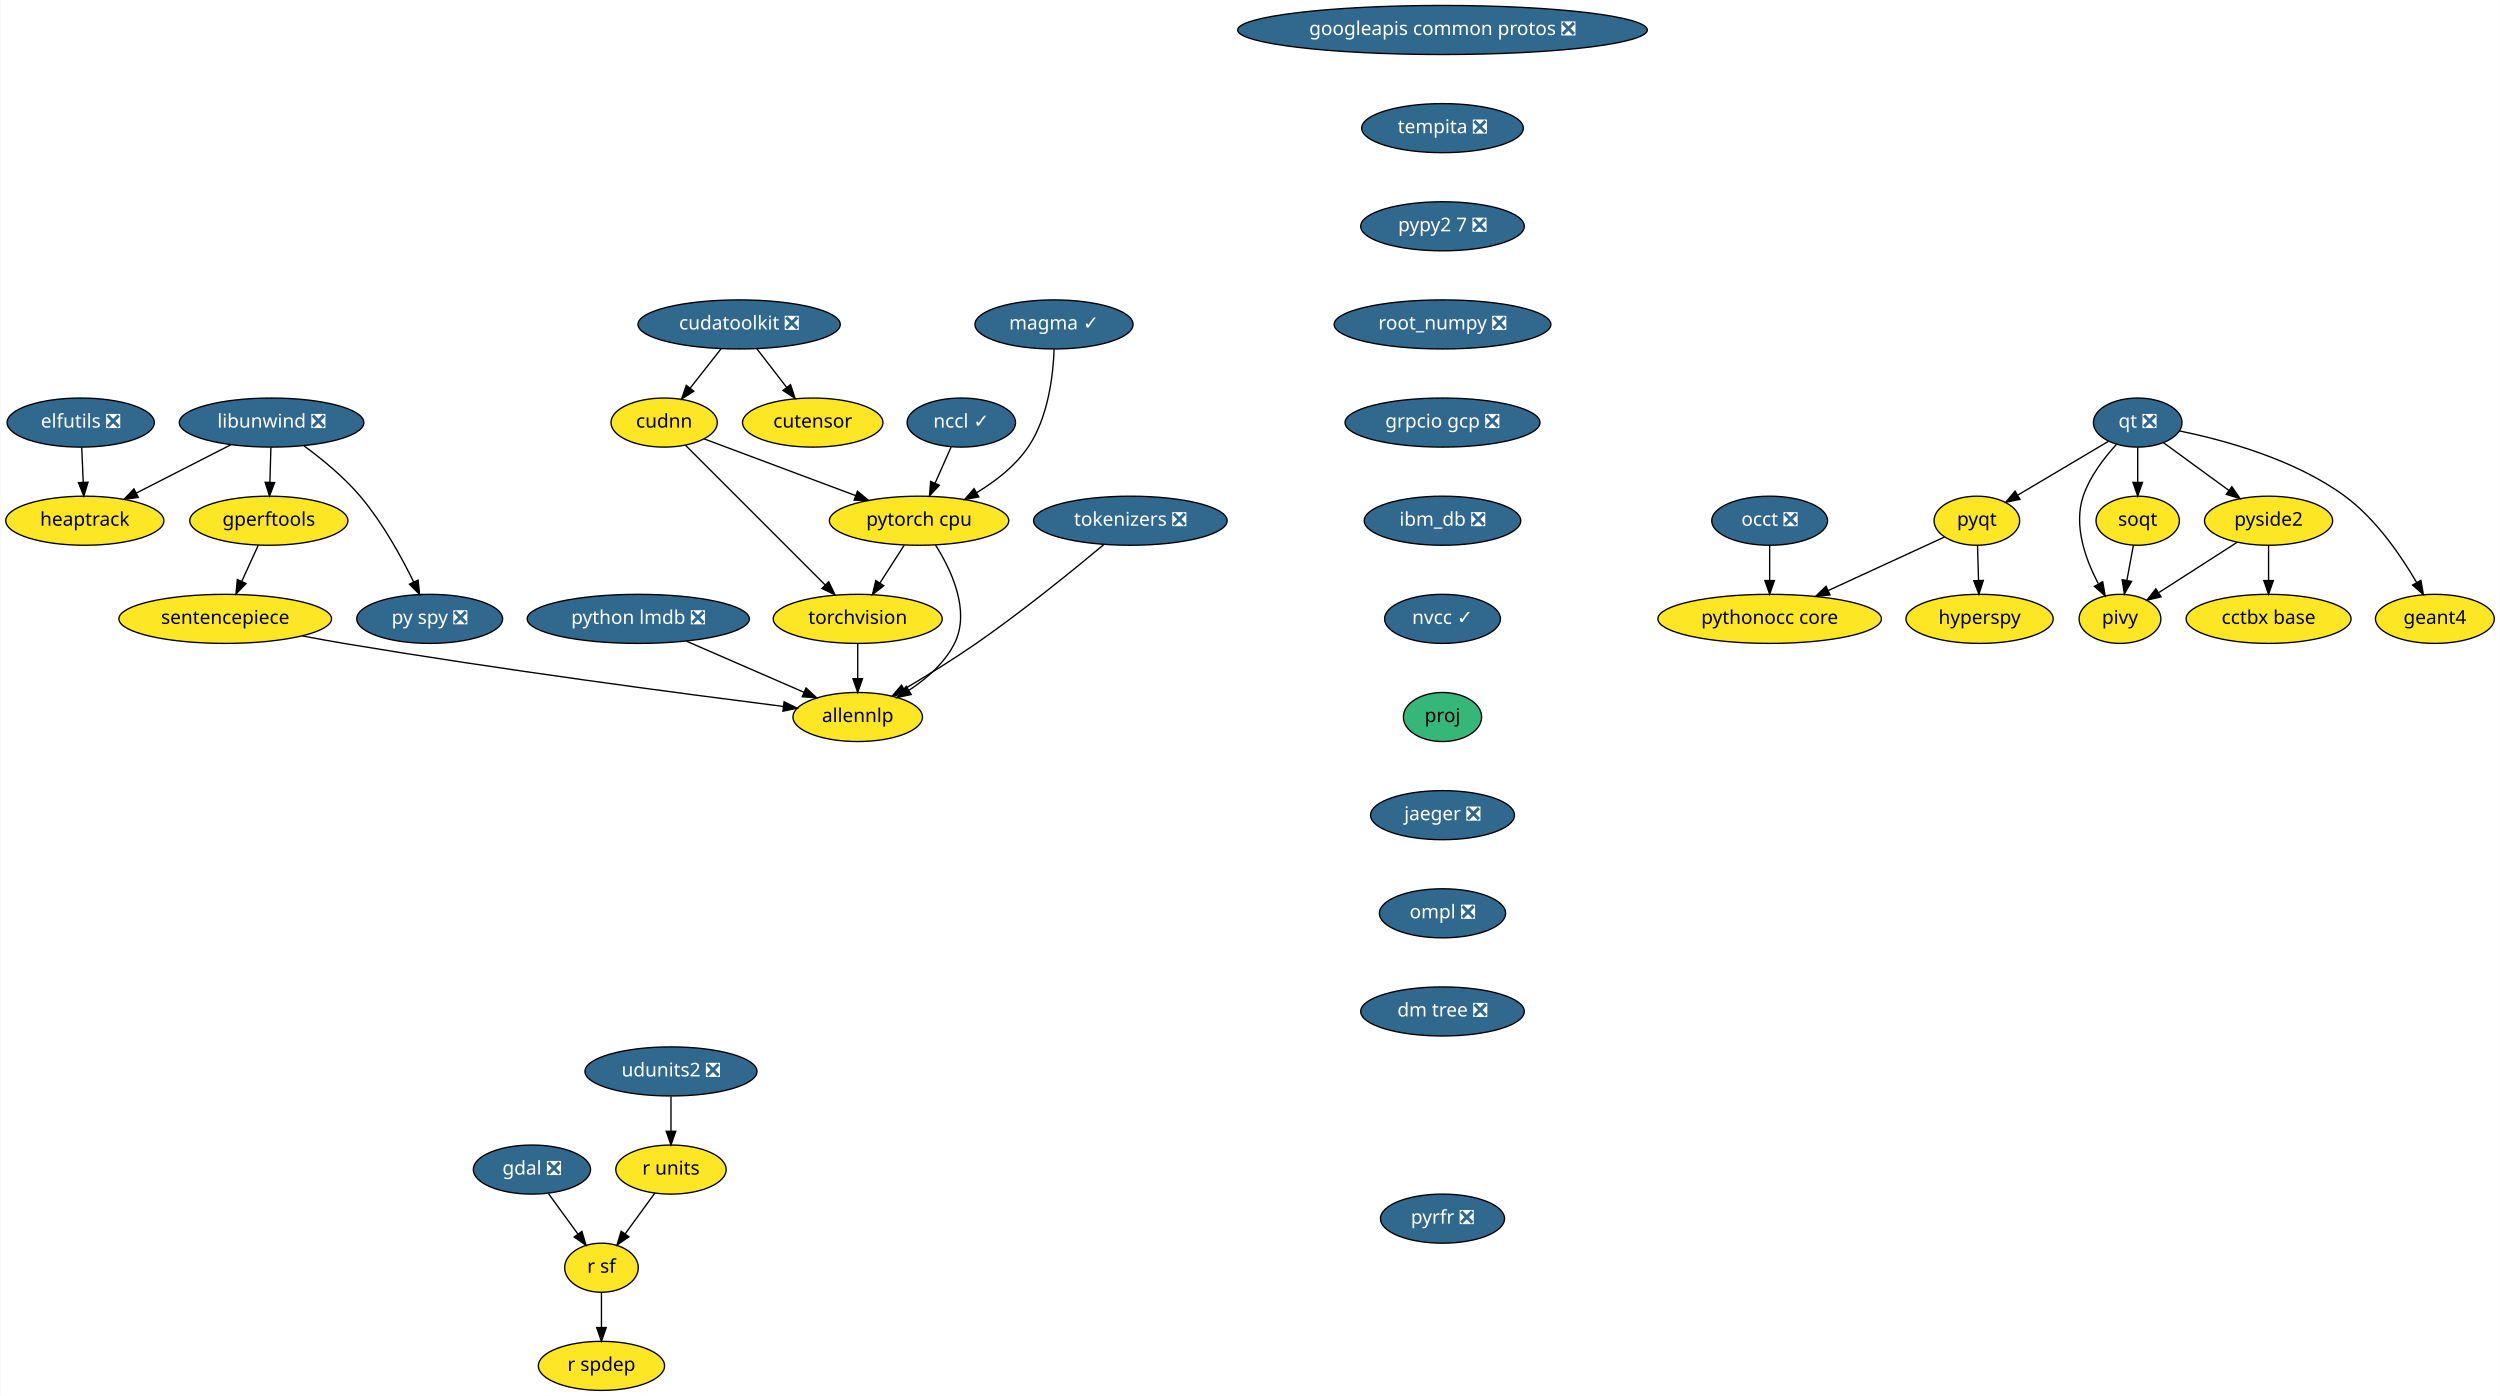
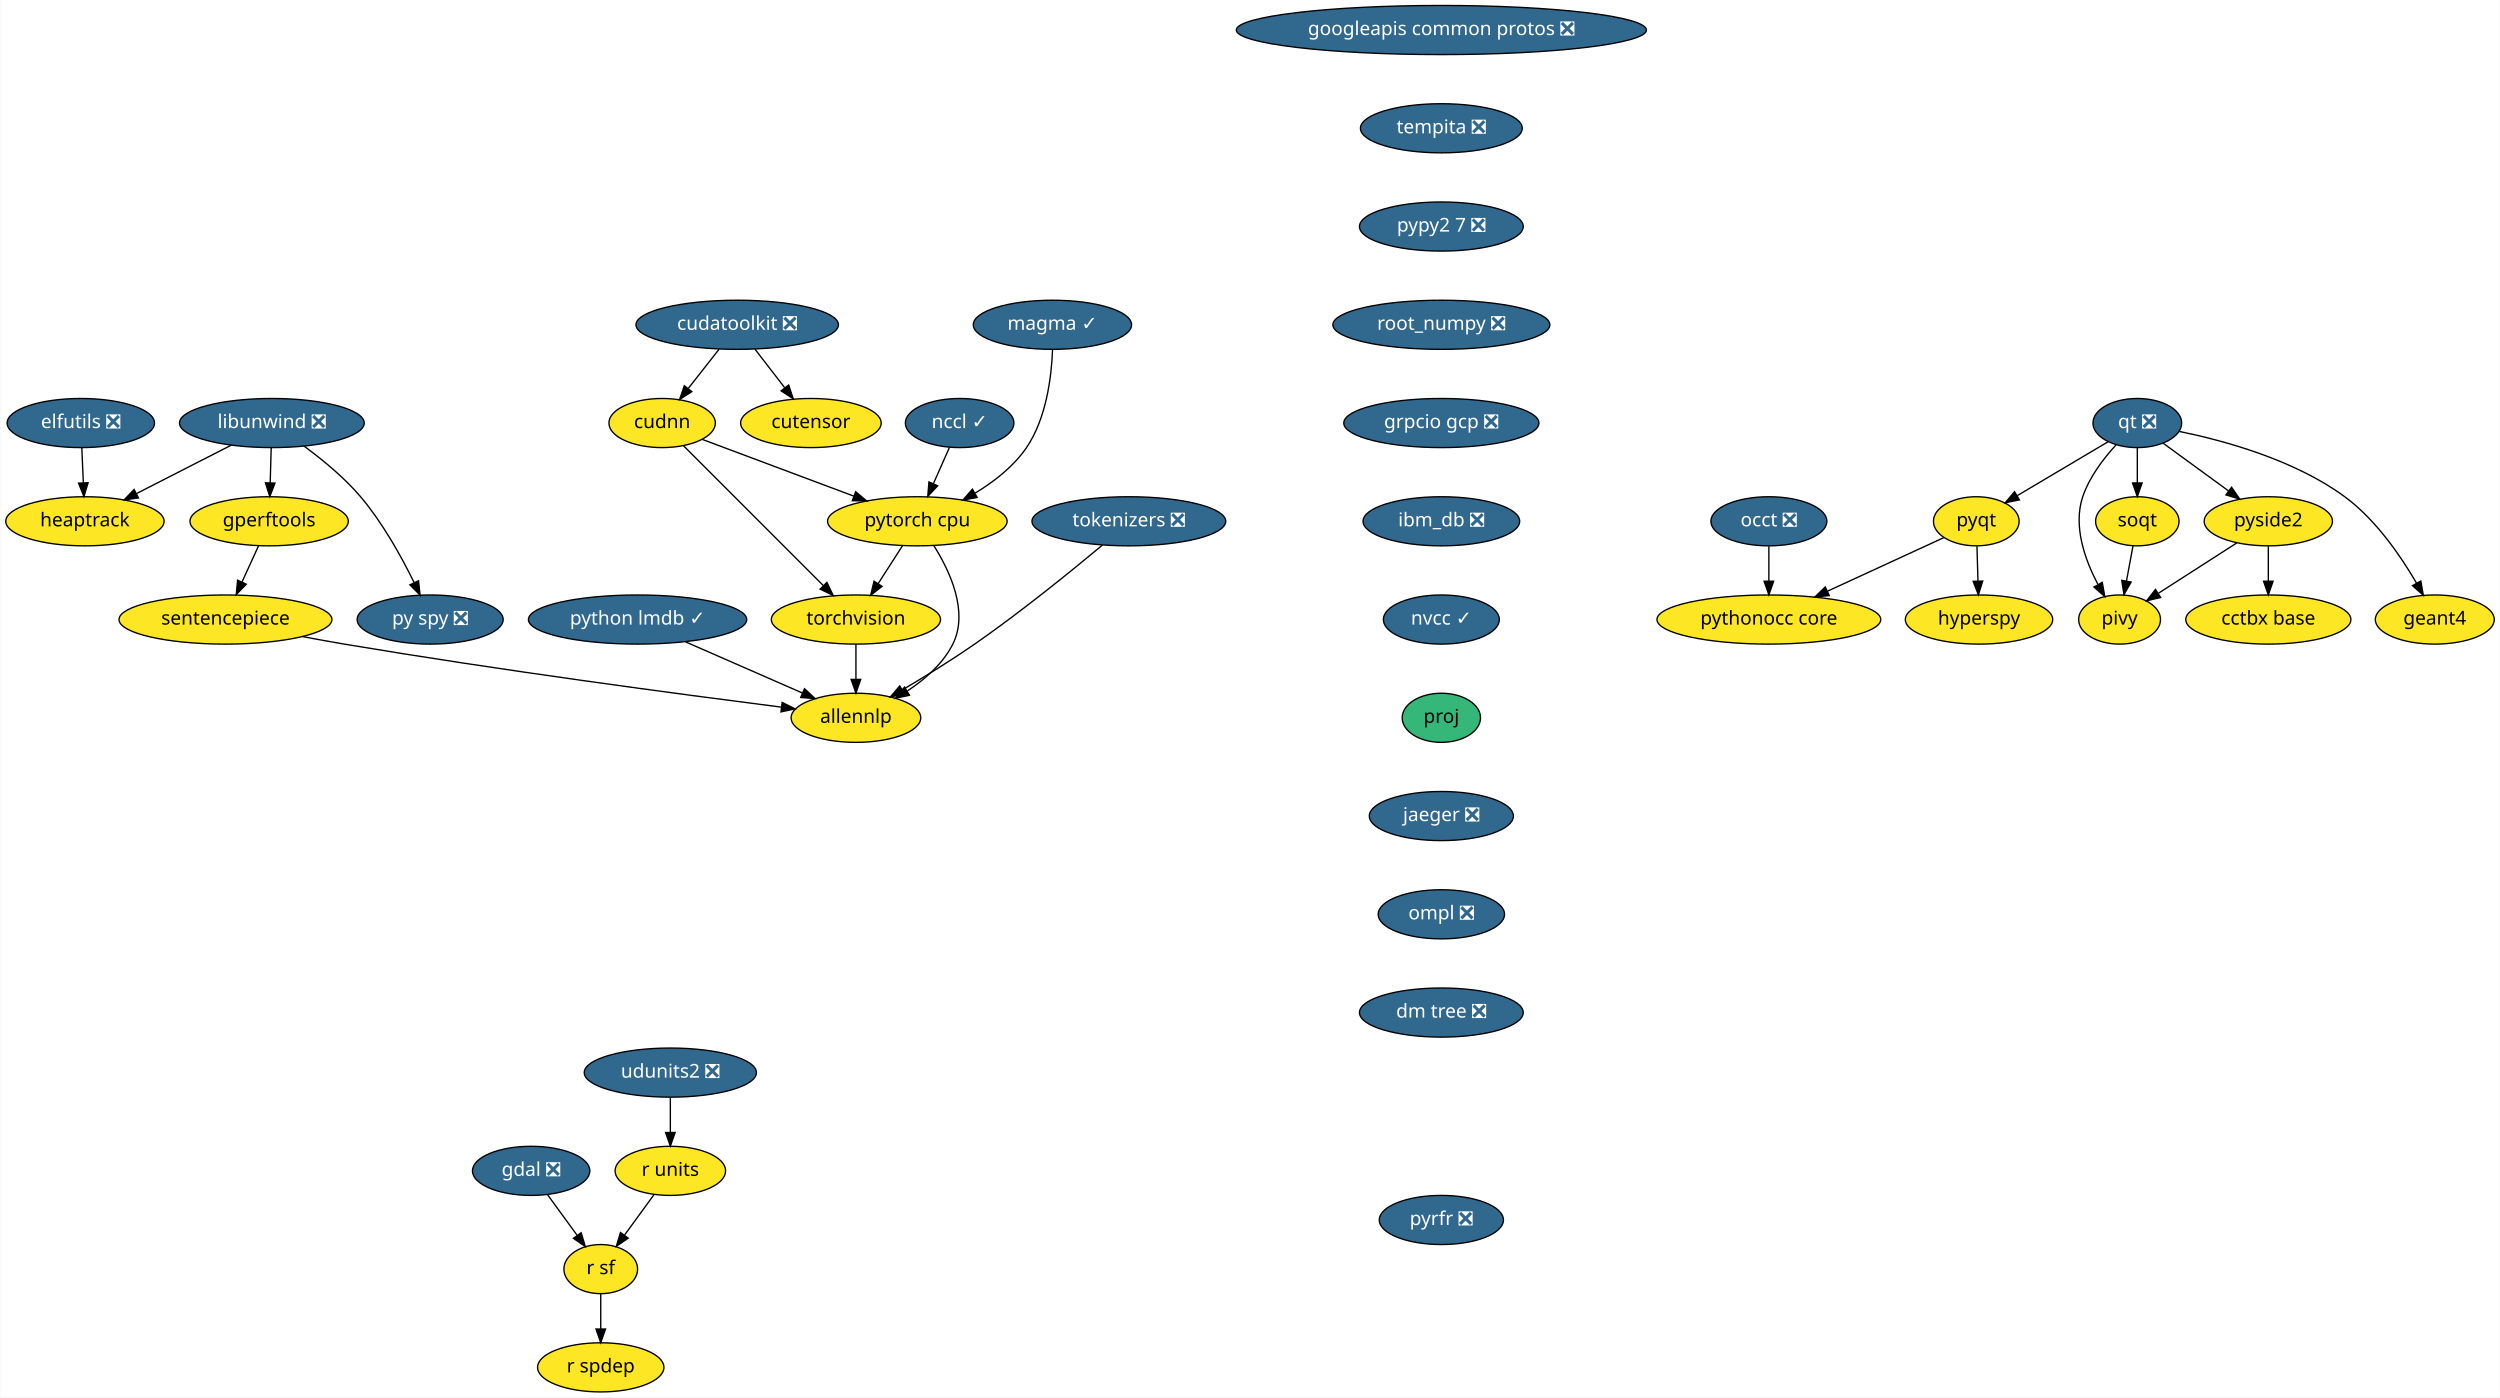
- <svg xmlns="http://www.w3.org/2000/svg" xmlns:xlink="http://www.w3.org/1999/xlink" width="1834pt" height="1024pt" viewBox="0.00 0.00 1833.55 1024.00">
+ <svg xmlns="http://www.w3.org/2000/svg" xmlns:xlink="http://www.w3.org/1999/xlink" width="1832pt" height="1024pt" viewBox="0.00 0.00 1831.55 1024.00">
  <g id="graph0" class="graph" transform="scale(1 1) rotate(0) translate(4 1020)">
-     <polygon fill="white" stroke="transparent" points="-4,4 -4,-1020 1829.55,-1020 1829.55,4 -4,4" />
+     <polygon fill="white" stroke="transparent" points="-4,4 -4,-1020 1827.55,-1020 1827.55,4 -4,4" />
    <g id="node1" class="node">
      <g id="a_node1">
        <a xlink:href="https://github.com/conda-forge/elfutils-feedstock/pull/20" xlink:title="elfutils ❎">
          <ellipse fill="#31688e" stroke="black" cx="55" cy="-710" rx="54" ry="18" />
          <text text-anchor="middle" x="55" y="-706.3" font-family="Times-Roman" font-size="14.00" fill="white">elfutils ❎</text>
        </a>
      </g>
    </g>
    <g id="node2" class="node">
      <g id="a_node2">
        <a xlink:href="https://github.com/conda-forge/heaptrack-feedstock" xlink:title="heaptrack">
          <ellipse fill="#fde725" stroke="black" cx="58" cy="-638" rx="58" ry="18" />
          <text text-anchor="middle" x="58" y="-634.3" font-family="Times-Roman" font-size="14.00">heaptrack</text>
        </a>
      </g>
    </g>
    <g id="edge1" class="edge">
      <path fill="none" stroke="black" d="M55.74,-691.7C56.07,-683.98 56.47,-674.71 56.84,-666.11" />
      <polygon fill="black" stroke="black" points="60.34,-666.25 57.27,-656.1 53.34,-665.95 60.34,-666.25" />
    </g>
    <g id="node3" class="node">
      <g id="a_node3">
        <a xlink:href="https://github.com/conda-forge/gdal-feedstock/pull/466" xlink:title="gdal ❎">
-           <ellipse fill="#31688e" stroke="black" cx="386" cy="-162" rx="43" ry="18" />
-           <text text-anchor="middle" x="386" y="-158.3" font-family="Times-Roman" font-size="14.00" fill="white">gdal ❎</text>
+           <ellipse fill="#31688e" stroke="black" cx="385" cy="-162" rx="43" ry="18" />
+           <text text-anchor="middle" x="385" y="-158.3" font-family="Times-Roman" font-size="14.00" fill="white">gdal ❎</text>
        </a>
      </g>
    </g>
    <g id="node4" class="node">
      <g id="a_node4">
        <a xlink:href="https://github.com/conda-forge/r-sf-feedstock" xlink:title="r sf">
-           <ellipse fill="#fde725" stroke="black" cx="437" cy="-90" rx="27" ry="18" />
-           <text text-anchor="middle" x="437" y="-86.3" font-family="Times-Roman" font-size="14.00">r sf</text>
+           <ellipse fill="#fde725" stroke="black" cx="436" cy="-90" rx="27" ry="18" />
+           <text text-anchor="middle" x="436" y="-86.3" font-family="Times-Roman" font-size="14.00">r sf</text>
        </a>
      </g>
    </g>
    <g id="edge2" class="edge">
-       <path fill="none" stroke="black" d="M398.09,-144.41C404.56,-135.53 412.64,-124.44 419.76,-114.67" />
-       <polygon fill="black" stroke="black" points="422.64,-116.65 425.7,-106.51 416.98,-112.53 422.64,-116.65" />
+       <path fill="none" stroke="black" d="M397.09,-144.41C403.56,-135.53 411.64,-124.44 418.76,-114.67" />
+       <polygon fill="black" stroke="black" points="421.64,-116.65 424.7,-106.51 415.98,-112.53 421.64,-116.65" />
    </g>
    <g id="node5" class="node">
      <g id="a_node5">
        <a xlink:href="https://github.com/conda-forge/r-spdep-feedstock" xlink:title="r spdep">
-           <ellipse fill="#fde725" stroke="black" cx="437" cy="-18" rx="46.29" ry="18" />
-           <text text-anchor="middle" x="437" y="-14.3" font-family="Times-Roman" font-size="14.00">r spdep</text>
+           <ellipse fill="#fde725" stroke="black" cx="436" cy="-18" rx="46.29" ry="18" />
+           <text text-anchor="middle" x="436" y="-14.3" font-family="Times-Roman" font-size="14.00">r spdep</text>
        </a>
      </g>
    </g>
    <g id="edge3" class="edge">
-       <path fill="none" stroke="black" d="M437,-71.7C437,-63.98 437,-54.71 437,-46.11" />
-       <polygon fill="black" stroke="black" points="440.5,-46.1 437,-36.1 433.5,-46.1 440.5,-46.1" />
+       <path fill="none" stroke="black" d="M436,-71.7C436,-63.98 436,-54.71 436,-46.11" />
+       <polygon fill="black" stroke="black" points="439.5,-46.1 436,-36.1 432.5,-46.1 439.5,-46.1" />
    </g>
    <g id="node6" class="node">
      <g id="a_node6">
        <a xlink:href="https://github.com/conda-forge/googleapis-common-protos-feedstock/pull/26" xlink:title="googleapis common protos ❎">
-           <ellipse fill="#31688e" stroke="black" cx="1054" cy="-998" rx="150.27" ry="18" />
-           <text text-anchor="middle" x="1054" y="-994.3" font-family="Times-Roman" font-size="14.00" fill="white">googleapis common protos ❎</text>
+           <ellipse fill="#31688e" stroke="black" cx="1052" cy="-998" rx="150.27" ry="18" />
+           <text text-anchor="middle" x="1052" y="-994.3" font-family="Times-Roman" font-size="14.00" fill="white">googleapis common protos ❎</text>
        </a>
      </g>
    </g>
    <g id="node7" class="node">
      <g id="a_node7">
        <a xlink:href="https://github.com/conda-forge/tempita-feedstock/pull/17" xlink:title="tempita ❎">
-           <ellipse fill="#31688e" stroke="black" cx="1054" cy="-926" rx="59.29" ry="18" />
-           <text text-anchor="middle" x="1054" y="-922.3" font-family="Times-Roman" font-size="14.00" fill="white">tempita ❎</text>
+           <ellipse fill="#31688e" stroke="black" cx="1052" cy="-926" rx="59.29" ry="18" />
+           <text text-anchor="middle" x="1052" y="-922.3" font-family="Times-Roman" font-size="14.00" fill="white">tempita ❎</text>
        </a>
      </g>
    </g>
    <g id="node24" class="node">
      <g id="a_node24">
        <a xlink:href="https://github.com/conda-forge/pypy2.7-feedstock/pull/3" xlink:title="pypy2 7 ❎">
-           <ellipse fill="#31688e" stroke="black" cx="1054" cy="-854" rx="60" ry="18" />
-           <text text-anchor="middle" x="1054" y="-850.3" font-family="Times-Roman" font-size="14.00" fill="white">pypy2 7 ❎</text>
+           <ellipse fill="#31688e" stroke="black" cx="1052" cy="-854" rx="60" ry="18" />
+           <text text-anchor="middle" x="1052" y="-850.3" font-family="Times-Roman" font-size="14.00" fill="white">pypy2 7 ❎</text>
        </a>
      </g>
    </g>
    <g id="node8" class="node">
      <g id="a_node8">
        <a xlink:href="https://github.com/conda-forge/hyperspy-feedstock" xlink:title="hyperspy">
-           <ellipse fill="#fde725" stroke="black" cx="1448" cy="-566" rx="54" ry="18" />
-           <text text-anchor="middle" x="1448" y="-562.3" font-family="Times-Roman" font-size="14.00">hyperspy</text>
+           <ellipse fill="#fde725" stroke="black" cx="1446" cy="-566" rx="54" ry="18" />
+           <text text-anchor="middle" x="1446" y="-562.3" font-family="Times-Roman" font-size="14.00">hyperspy</text>
        </a>
      </g>
    </g>
    <g id="node9" class="node">
      <g id="a_node9">
        <a xlink:href="https://github.com/conda-forge/libunwind-feedstock/pull/14" xlink:title="libunwind ❎">
          <ellipse fill="#31688e" stroke="black" cx="195" cy="-710" rx="67.69" ry="18" />
          <text text-anchor="middle" x="195" y="-706.3" font-family="Times-Roman" font-size="14.00" fill="white">libunwind ❎</text>
        </a>
      </g>
    </g>
    <g id="edge5" class="edge">
      <path fill="none" stroke="black" d="M165.27,-693.81C144.89,-683.4 117.68,-669.49 95.76,-658.29" />
      <polygon fill="black" stroke="black" points="97.23,-655.11 86.73,-653.68 94.04,-661.35 97.23,-655.11" />
    </g>
    <g id="node10" class="node">
      <g id="a_node10">
        <a xlink:href="https://github.com/conda-forge/gperftools-feedstock" xlink:title="gperftools">
          <ellipse fill="#fde725" stroke="black" cx="193" cy="-638" rx="58" ry="18" />
          <text text-anchor="middle" x="193" y="-634.3" font-family="Times-Roman" font-size="14.00">gperftools</text>
        </a>
      </g>
    </g>
    <g id="edge6" class="edge">
      <path fill="none" stroke="black" d="M194.51,-691.7C194.29,-683.98 194.02,-674.71 193.77,-666.11" />
      <polygon fill="black" stroke="black" points="197.27,-666 193.49,-656.1 190.28,-666.2 197.27,-666" />
    </g>
    <g id="node11" class="node">
      <g id="a_node11">
        <a xlink:href="https://github.com/conda-forge/py-spy-feedstock/pull/11" xlink:title="py spy ❎">
          <ellipse fill="#31688e" stroke="black" cx="311" cy="-566" rx="53.5" ry="18" />
          <text text-anchor="middle" x="311" y="-562.3" font-family="Times-Roman" font-size="14.00" fill="white">py spy ❎</text>
        </a>
      </g>
    </g>
    <g id="edge7" class="edge">
      <path fill="none" stroke="black" d="M218.77,-692.93C231.95,-683.25 248.04,-670.1 260,-656 276.29,-636.8 290.14,-611.67 299.28,-593.01" />
      <polygon fill="black" stroke="black" points="302.47,-594.44 303.61,-583.91 296.15,-591.43 302.47,-594.44" />
    </g>
    <g id="node12" class="node">
      <g id="a_node12">
        <a xlink:href="https://github.com/conda-forge/sentencepiece-feedstock" xlink:title="sentencepiece">
          <ellipse fill="#fde725" stroke="black" cx="161" cy="-566" rx="78" ry="18" />
          <text text-anchor="middle" x="161" y="-562.3" font-family="Times-Roman" font-size="14.00">sentencepiece</text>
        </a>
      </g>
    </g>
    <g id="edge8" class="edge">
      <path fill="none" stroke="black" d="M185.25,-620.05C181.61,-612.09 177.19,-602.41 173.12,-593.51" />
      <polygon fill="black" stroke="black" points="176.24,-591.91 168.9,-584.28 169.87,-594.83 176.24,-591.91" />
    </g>
    <g id="node16" class="node">
      <g id="a_node16">
        <a xlink:href="https://github.com/conda-forge/allennlp-feedstock" xlink:title="allennlp">
-           <ellipse fill="#fde725" stroke="black" cx="625" cy="-494" rx="47.5" ry="18" />
-           <text text-anchor="middle" x="625" y="-490.3" font-family="Times-Roman" font-size="14.00">allennlp</text>
+           <ellipse fill="#fde725" stroke="black" cx="623" cy="-494" rx="47.5" ry="18" />
+           <text text-anchor="middle" x="623" y="-490.3" font-family="Times-Roman" font-size="14.00">allennlp</text>
        </a>
      </g>
    </g>
    <g id="edge26" class="edge">
-       <path fill="none" stroke="black" d="M217.55,-553.5C227.67,-551.57 238.13,-549.66 248,-548 362.39,-528.8 497.12,-511.01 570.54,-501.73" />
-       <polygon fill="black" stroke="black" points="571,-505.2 580.48,-500.48 570.13,-498.25 571,-505.2" />
+       <path fill="none" stroke="black" d="M217.55,-553.5C227.67,-551.57 238.14,-549.66 248,-548 361.4,-528.92 494.89,-511.17 568.08,-501.84" />
+       <polygon fill="black" stroke="black" points="568.95,-505.26 578.43,-500.53 568.07,-498.32 568.95,-505.26" />
    </g>
    <g id="node13" class="node">
      <g id="a_node13">
        <a xlink:href="https://github.com/conda-forge/pyqt-feedstock" xlink:title="pyqt">
-           <ellipse fill="#fde725" stroke="black" cx="1446" cy="-638" rx="31.4" ry="18" />
-           <text text-anchor="middle" x="1446" y="-634.3" font-family="Times-Roman" font-size="14.00">pyqt</text>
+           <ellipse fill="#fde725" stroke="black" cx="1444" cy="-638" rx="31.4" ry="18" />
+           <text text-anchor="middle" x="1444" y="-634.3" font-family="Times-Roman" font-size="14.00">pyqt</text>
        </a>
      </g>
    </g>
    <g id="edge9" class="edge">
-       <path fill="none" stroke="black" d="M1446.49,-619.7C1446.71,-611.98 1446.98,-602.71 1447.23,-594.11" />
-       <polygon fill="black" stroke="black" points="1450.72,-594.2 1447.51,-584.1 1443.73,-594 1450.72,-594.2" />
+       <path fill="none" stroke="black" d="M1444.49,-619.7C1444.71,-611.98 1444.98,-602.71 1445.23,-594.11" />
+       <polygon fill="black" stroke="black" points="1448.72,-594.2 1445.51,-584.1 1441.73,-594 1448.72,-594.2" />
    </g>
    <g id="node14" class="node">
      <g id="a_node14">
        <a xlink:href="https://github.com/conda-forge/pythonocc-core-feedstock" xlink:title="pythonocc core">
-           <ellipse fill="#fde725" stroke="black" cx="1294" cy="-566" rx="82" ry="18" />
-           <text text-anchor="middle" x="1294" y="-562.3" font-family="Times-Roman" font-size="14.00">pythonocc core</text>
+           <ellipse fill="#fde725" stroke="black" cx="1292" cy="-566" rx="82" ry="18" />
+           <text text-anchor="middle" x="1292" y="-562.3" font-family="Times-Roman" font-size="14.00">pythonocc core</text>
        </a>
      </g>
    </g>
    <g id="edge10" class="edge">
-       <path fill="none" stroke="black" d="M1422.25,-626.06C1399.54,-615.61 1364.78,-599.6 1337.17,-586.88" />
-       <polygon fill="black" stroke="black" points="1338.28,-583.54 1327.73,-582.54 1335.35,-589.9 1338.28,-583.54" />
+       <path fill="none" stroke="black" d="M1420.25,-626.06C1397.54,-615.61 1362.78,-599.6 1335.17,-586.88" />
+       <polygon fill="black" stroke="black" points="1336.28,-583.54 1325.73,-582.54 1333.35,-589.9 1336.28,-583.54" />
    </g>
    <g id="node15" class="node">
      <g id="a_node15">
-         <a xlink:href="https://github.com/conda-forge/python-lmdb-feedstock/pull/20" xlink:title="python lmdb ❎">
-           <ellipse fill="#31688e" stroke="black" cx="464" cy="-566" rx="81.49" ry="18" />
-           <text text-anchor="middle" x="464" y="-562.3" font-family="Times-Roman" font-size="14.00" fill="white">python lmdb ❎</text>
+         <a xlink:href="https://github.com/conda-forge/python-lmdb-feedstock/pull/20" xlink:title="python lmdb ✓">
+           <ellipse fill="#31688e" stroke="black" cx="463" cy="-566" rx="80" ry="18" />
+           <text text-anchor="middle" x="463" y="-562.3" font-family="Times-Roman" font-size="14.00" fill="white">python lmdb ✓</text>
        </a>
      </g>
    </g>
    <g id="edge11" class="edge">
-       <path fill="none" stroke="black" d="M499.33,-549.64C524.81,-538.56 559.2,-523.61 585.57,-512.14" />
-       <polygon fill="black" stroke="black" points="587.11,-515.29 594.89,-508.09 584.32,-508.87 587.11,-515.29" />
+       <path fill="none" stroke="black" d="M498.11,-549.64C523.43,-538.56 557.61,-523.61 583.81,-512.14" />
+       <polygon fill="black" stroke="black" points="585.32,-515.31 593.08,-508.09 582.51,-508.89 585.32,-515.31" />
    </g>
    <g id="node17" class="node">
      <g id="a_node17">
        <a xlink:href="https://github.com/conda-forge/qt-feedstock/pull/184" xlink:title="qt ❎">
-           <ellipse fill="#31688e" stroke="black" cx="1564" cy="-710" rx="32.5" ry="18" />
-           <text text-anchor="middle" x="1564" y="-706.3" font-family="Times-Roman" font-size="14.00" fill="white">qt ❎</text>
+           <ellipse fill="#31688e" stroke="black" cx="1562" cy="-710" rx="32.5" ry="18" />
+           <text text-anchor="middle" x="1562" y="-706.3" font-family="Times-Roman" font-size="14.00" fill="white">qt ❎</text>
        </a>
      </g>
    </g>
    <g id="edge12" class="edge">
-       <path fill="none" stroke="black" d="M1542.63,-696.32C1524,-685.27 1496.78,-669.13 1475.98,-656.78" />
-       <polygon fill="black" stroke="black" points="1477.6,-653.67 1467.21,-651.58 1474.02,-659.69 1477.6,-653.67" />
+       <path fill="none" stroke="black" d="M1540.63,-696.32C1522,-685.27 1494.78,-669.13 1473.98,-656.78" />
+       <polygon fill="black" stroke="black" points="1475.6,-653.67 1465.21,-651.58 1472.02,-659.69 1475.6,-653.67" />
    </g>
    <g id="node18" class="node">
      <g id="a_node18">
        <a xlink:href="https://github.com/conda-forge/pivy-feedstock" xlink:title="pivy">
-           <ellipse fill="#fde725" stroke="black" cx="1551" cy="-566" rx="30" ry="18" />
-           <text text-anchor="middle" x="1551" y="-562.3" font-family="Times-Roman" font-size="14.00">pivy</text>
+           <ellipse fill="#fde725" stroke="black" cx="1549" cy="-566" rx="30" ry="18" />
+           <text text-anchor="middle" x="1549" y="-562.3" font-family="Times-Roman" font-size="14.00">pivy</text>
        </a>
      </g>
    </g>
    <g id="edge13" class="edge">
-       <path fill="none" stroke="black" d="M1548.34,-693.9C1539.32,-684.07 1528.83,-670.43 1524,-656 1516.82,-634.56 1525.58,-609.94 1534.98,-592.03" />
-       <polygon fill="black" stroke="black" points="1538.3,-593.27 1540.18,-582.84 1532.21,-589.83 1538.3,-593.27" />
+       <path fill="none" stroke="black" d="M1546.34,-693.9C1537.32,-684.07 1526.83,-670.43 1522,-656 1514.82,-634.56 1523.58,-609.94 1532.98,-592.03" />
+       <polygon fill="black" stroke="black" points="1536.3,-593.27 1538.18,-582.84 1530.21,-589.83 1536.3,-593.27" />
    </g>
    <g id="node19" class="node">
      <g id="a_node19">
        <a xlink:href="https://github.com/conda-forge/pyside2-feedstock" xlink:title="pyside2">
-           <ellipse fill="#fde725" stroke="black" cx="1660" cy="-638" rx="47" ry="18" />
-           <text text-anchor="middle" x="1660" y="-634.3" font-family="Times-Roman" font-size="14.00">pyside2</text>
+           <ellipse fill="#fde725" stroke="black" cx="1658" cy="-638" rx="47" ry="18" />
+           <text text-anchor="middle" x="1658" y="-634.3" font-family="Times-Roman" font-size="14.00">pyside2</text>
        </a>
      </g>
    </g>
    <g id="edge14" class="edge">
-       <path fill="none" stroke="black" d="M1582.97,-695.17C1596.61,-685.22 1615.28,-671.61 1630.81,-660.28" />
-       <polygon fill="black" stroke="black" points="1633.06,-662.98 1639.07,-654.26 1628.93,-657.32 1633.06,-662.98" />
+       <path fill="none" stroke="black" d="M1580.97,-695.17C1594.61,-685.22 1613.28,-671.61 1628.81,-660.28" />
+       <polygon fill="black" stroke="black" points="1631.06,-662.98 1637.07,-654.26 1626.93,-657.32 1631.06,-662.98" />
    </g>
    <g id="node20" class="node">
      <g id="a_node20">
        <a xlink:href="https://github.com/conda-forge/soqt-feedstock" xlink:title="soqt">
-           <ellipse fill="#fde725" stroke="black" cx="1564" cy="-638" rx="30.59" ry="18" />
-           <text text-anchor="middle" x="1564" y="-634.3" font-family="Times-Roman" font-size="14.00">soqt</text>
+           <ellipse fill="#fde725" stroke="black" cx="1562" cy="-638" rx="30.59" ry="18" />
+           <text text-anchor="middle" x="1562" y="-634.3" font-family="Times-Roman" font-size="14.00">soqt</text>
        </a>
      </g>
    </g>
    <g id="edge15" class="edge">
-       <path fill="none" stroke="black" d="M1564,-691.7C1564,-683.98 1564,-674.71 1564,-666.11" />
-       <polygon fill="black" stroke="black" points="1567.5,-666.1 1564,-656.1 1560.5,-666.1 1567.5,-666.1" />
+       <path fill="none" stroke="black" d="M1562,-691.7C1562,-683.98 1562,-674.71 1562,-666.11" />
+       <polygon fill="black" stroke="black" points="1565.5,-666.1 1562,-656.1 1558.5,-666.1 1565.5,-666.1" />
    </g>
    <g id="node21" class="node">
      <g id="a_node21">
        <a xlink:href="https://github.com/conda-forge/geant4-feedstock" xlink:title="geant4">
-           <ellipse fill="#fde725" stroke="black" cx="1782" cy="-566" rx="43.59" ry="18" />
-           <text text-anchor="middle" x="1782" y="-562.3" font-family="Times-Roman" font-size="14.00">geant4</text>
+           <ellipse fill="#fde725" stroke="black" cx="1780" cy="-566" rx="43.59" ry="18" />
+           <text text-anchor="middle" x="1780" y="-562.3" font-family="Times-Roman" font-size="14.00">geant4</text>
        </a>
      </g>
    </g>
    <g id="edge16" class="edge">
-       <path fill="none" stroke="black" d="M1594.78,-703.84C1627.4,-697.18 1679.19,-683.07 1716,-656 1738.74,-639.27 1757.1,-612.48 1768.63,-592.65" />
-       <polygon fill="black" stroke="black" points="1771.74,-594.26 1773.58,-583.82 1765.63,-590.83 1771.74,-594.26" />
+       <path fill="none" stroke="black" d="M1592.78,-703.84C1625.4,-697.18 1677.19,-683.07 1714,-656 1736.74,-639.27 1755.1,-612.48 1766.63,-592.65" />
+       <polygon fill="black" stroke="black" points="1769.74,-594.26 1771.58,-583.82 1763.63,-590.83 1769.74,-594.26" />
    </g>
    <g id="edge17" class="edge">
-       <path fill="none" stroke="black" d="M1636.88,-622.15C1620.17,-611.42 1597.49,-596.86 1579.64,-585.39" />
-       <polygon fill="black" stroke="black" points="1581.1,-582.17 1570.79,-579.71 1577.32,-588.06 1581.1,-582.17" />
+       <path fill="none" stroke="black" d="M1634.88,-622.15C1618.17,-611.42 1595.49,-596.86 1577.64,-585.39" />
+       <polygon fill="black" stroke="black" points="1579.1,-582.17 1568.79,-579.71 1575.32,-588.06 1579.1,-582.17" />
    </g>
    <g id="node22" class="node">
      <g id="a_node22">
        <a xlink:href="https://github.com/conda-forge/cctbx-base-feedstock" xlink:title="cctbx base">
-           <ellipse fill="#fde725" stroke="black" cx="1660" cy="-566" rx="60.5" ry="18" />
-           <text text-anchor="middle" x="1660" y="-562.3" font-family="Times-Roman" font-size="14.00">cctbx base</text>
+           <ellipse fill="#fde725" stroke="black" cx="1658" cy="-566" rx="60.5" ry="18" />
+           <text text-anchor="middle" x="1658" y="-562.3" font-family="Times-Roman" font-size="14.00">cctbx base</text>
        </a>
      </g>
    </g>
    <g id="edge18" class="edge">
-       <path fill="none" stroke="black" d="M1660,-619.7C1660,-611.98 1660,-602.71 1660,-594.11" />
-       <polygon fill="black" stroke="black" points="1663.5,-594.1 1660,-584.1 1656.5,-594.1 1663.5,-594.1" />
+       <path fill="none" stroke="black" d="M1658,-619.7C1658,-611.98 1658,-602.71 1658,-594.11" />
+       <polygon fill="black" stroke="black" points="1661.5,-594.1 1658,-584.1 1654.5,-594.1 1661.5,-594.1" />
    </g>
    <g id="edge19" class="edge">
-       <path fill="none" stroke="black" d="M1560.85,-620.05C1559.42,-612.35 1557.69,-603.03 1556.08,-594.36" />
-       <polygon fill="black" stroke="black" points="1559.48,-593.47 1554.21,-584.28 1552.59,-594.75 1559.48,-593.47" />
+       <path fill="none" stroke="black" d="M1558.85,-620.05C1557.42,-612.35 1555.69,-603.03 1554.08,-594.36" />
+       <polygon fill="black" stroke="black" points="1557.48,-593.47 1552.21,-584.28 1550.59,-594.75 1557.48,-593.47" />
    </g>
    <g id="node23" class="node">
      <g id="a_node23">
        <a xlink:href="https://github.com/conda-forge/r-units-feedstock" xlink:title="r units">
-           <ellipse fill="#fde725" stroke="black" cx="488" cy="-162" rx="40.5" ry="18" />
-           <text text-anchor="middle" x="488" y="-158.3" font-family="Times-Roman" font-size="14.00">r units</text>
+           <ellipse fill="#fde725" stroke="black" cx="487" cy="-162" rx="40.5" ry="18" />
+           <text text-anchor="middle" x="487" y="-158.3" font-family="Times-Roman" font-size="14.00">r units</text>
        </a>
      </g>
    </g>
    <g id="edge20" class="edge">
-       <path fill="none" stroke="black" d="M476.17,-144.76C469.71,-135.89 461.58,-124.74 454.41,-114.89" />
-       <polygon fill="black" stroke="black" points="457.13,-112.69 448.41,-106.67 451.47,-116.81 457.13,-112.69" />
+       <path fill="none" stroke="black" d="M475.17,-144.76C468.71,-135.89 460.58,-124.74 453.41,-114.89" />
+       <polygon fill="black" stroke="black" points="456.13,-112.69 447.41,-106.67 450.47,-116.81 456.13,-112.69" />
    </g>
    <g id="node27" class="node">
      <g id="a_node27">
        <a xlink:href="https://github.com/conda-forge/root_numpy-feedstock/pull/19" xlink:title="root_numpy ❎">
-           <ellipse fill="#31688e" stroke="black" cx="1054" cy="-782" rx="79.5" ry="18" />
-           <text text-anchor="middle" x="1054" y="-778.3" font-family="Times-Roman" font-size="14.00" fill="white">root_numpy ❎</text>
+           <ellipse fill="#31688e" stroke="black" cx="1052" cy="-782" rx="79.5" ry="18" />
+           <text text-anchor="middle" x="1052" y="-778.3" font-family="Times-Roman" font-size="14.00" fill="white">root_numpy ❎</text>
        </a>
      </g>
    </g>
    <g id="node25" class="node">
      <g id="a_node25">
        <a xlink:href="https://github.com/conda-forge/torchvision-feedstock" xlink:title="torchvision">
-           <ellipse fill="#fde725" stroke="black" cx="625" cy="-566" rx="61.99" ry="18" />
-           <text text-anchor="middle" x="625" y="-562.3" font-family="Times-Roman" font-size="14.00">torchvision</text>
+           <ellipse fill="#fde725" stroke="black" cx="623" cy="-566" rx="61.99" ry="18" />
+           <text text-anchor="middle" x="623" y="-562.3" font-family="Times-Roman" font-size="14.00">torchvision</text>
        </a>
      </g>
    </g>
    <g id="edge22" class="edge">
-       <path fill="none" stroke="black" d="M625,-547.7C625,-539.98 625,-530.71 625,-522.11" />
-       <polygon fill="black" stroke="black" points="628.5,-522.1 625,-512.1 621.5,-522.1 628.5,-522.1" />
+       <path fill="none" stroke="black" d="M623,-547.7C623,-539.98 623,-530.71 623,-522.11" />
+       <polygon fill="black" stroke="black" points="626.5,-522.1 623,-512.1 619.5,-522.1 626.5,-522.1" />
    </g>
    <g id="node26" class="node">
      <g id="a_node26">
        <a xlink:href="https://github.com/conda-forge/udunits2-feedstock/pull/39" xlink:title="udunits2 ❎">
-           <ellipse fill="#31688e" stroke="black" cx="488" cy="-234" rx="63.09" ry="18" />
-           <text text-anchor="middle" x="488" y="-230.3" font-family="Times-Roman" font-size="14.00" fill="white">udunits2 ❎</text>
+           <ellipse fill="#31688e" stroke="black" cx="487" cy="-234" rx="63.09" ry="18" />
+           <text text-anchor="middle" x="487" y="-230.3" font-family="Times-Roman" font-size="14.00" fill="white">udunits2 ❎</text>
        </a>
      </g>
    </g>
    <g id="edge23" class="edge">
-       <path fill="none" stroke="black" d="M488,-215.7C488,-207.98 488,-198.71 488,-190.11" />
-       <polygon fill="black" stroke="black" points="491.5,-190.1 488,-180.1 484.5,-190.1 491.5,-190.1" />
+       <path fill="none" stroke="black" d="M487,-215.7C487,-207.98 487,-198.71 487,-190.11" />
+       <polygon fill="black" stroke="black" points="490.5,-190.1 487,-180.1 483.5,-190.1 490.5,-190.1" />
    </g>
    <g id="node29" class="node">
      <g id="a_node29">
        <a xlink:href="https://github.com/conda-forge/grpcio-gcp-feedstock/pull/9" xlink:title="grpcio gcp ❎">
-           <ellipse fill="#31688e" stroke="black" cx="1054" cy="-710" rx="71.5" ry="18" />
-           <text text-anchor="middle" x="1054" y="-706.3" font-family="Times-Roman" font-size="14.00" fill="white">grpcio gcp ❎</text>
+           <ellipse fill="#31688e" stroke="black" cx="1052" cy="-710" rx="71.5" ry="18" />
+           <text text-anchor="middle" x="1052" y="-706.3" font-family="Times-Roman" font-size="14.00" fill="white">grpcio gcp ❎</text>
        </a>
      </g>
    </g>
    <g id="node28" class="node">
      <g id="a_node28">
        <a xlink:href="https://github.com/conda-forge/occt-feedstock/pull/59" xlink:title="occt ❎">
-           <ellipse fill="#31688e" stroke="black" cx="1294" cy="-638" rx="42.49" ry="18" />
-           <text text-anchor="middle" x="1294" y="-634.3" font-family="Times-Roman" font-size="14.00" fill="white">occt ❎</text>
+           <ellipse fill="#31688e" stroke="black" cx="1292" cy="-638" rx="42.49" ry="18" />
+           <text text-anchor="middle" x="1292" y="-634.3" font-family="Times-Roman" font-size="14.00" fill="white">occt ❎</text>
        </a>
      </g>
    </g>
    <g id="edge25" class="edge">
-       <path fill="none" stroke="black" d="M1294,-619.7C1294,-611.98 1294,-602.71 1294,-594.11" />
-       <polygon fill="black" stroke="black" points="1297.5,-594.1 1294,-584.1 1290.5,-594.1 1297.5,-594.1" />
+       <path fill="none" stroke="black" d="M1292,-619.7C1292,-611.98 1292,-602.71 1292,-594.11" />
+       <polygon fill="black" stroke="black" points="1295.5,-594.1 1292,-584.1 1288.5,-594.1 1295.5,-594.1" />
    </g>
    <g id="node31" class="node">
      <g id="a_node31">
        <a xlink:href="https://github.com/conda-forge/ibm_db-feedstock/pull/27" xlink:title="ibm_db ❎">
-           <ellipse fill="#31688e" stroke="black" cx="1054" cy="-638" rx="57.39" ry="18" />
-           <text text-anchor="middle" x="1054" y="-634.3" font-family="Times-Roman" font-size="14.00" fill="white">ibm_db ❎</text>
+           <ellipse fill="#31688e" stroke="black" cx="1052" cy="-638" rx="57.39" ry="18" />
+           <text text-anchor="middle" x="1052" y="-634.3" font-family="Times-Roman" font-size="14.00" fill="white">ibm_db ❎</text>
        </a>
      </g>
    </g>
    <g id="node30" class="node">
      <g id="a_node30">
        <a xlink:href="https://github.com/conda-forge/pytorch-cpu-feedstock" xlink:title="pytorch cpu">
-           <ellipse fill="#fde725" stroke="black" cx="670" cy="-638" rx="65.79" ry="18" />
-           <text text-anchor="middle" x="670" y="-634.3" font-family="Times-Roman" font-size="14.00">pytorch cpu</text>
+           <ellipse fill="#fde725" stroke="black" cx="668" cy="-638" rx="65.79" ry="18" />
+           <text text-anchor="middle" x="668" y="-634.3" font-family="Times-Roman" font-size="14.00">pytorch cpu</text>
        </a>
      </g>
    </g>
    <g id="edge28" class="edge">
-       <path fill="none" stroke="black" d="M682.03,-620.26C693.66,-601.85 707.9,-571.74 696,-548 688.83,-533.7 675.77,-522.27 662.78,-513.74" />
-       <polygon fill="black" stroke="black" points="664.24,-510.53 653.88,-508.3 660.59,-516.5 664.24,-510.53" />
+       <path fill="none" stroke="black" d="M680.03,-620.26C691.66,-601.85 705.9,-571.74 694,-548 686.83,-533.7 673.77,-522.27 660.78,-513.74" />
+       <polygon fill="black" stroke="black" points="662.24,-510.53 651.88,-508.3 658.59,-516.5 662.24,-510.53" />
    </g>
    <g id="edge29" class="edge">
-       <path fill="none" stroke="black" d="M659.11,-620.05C653.75,-611.71 647.17,-601.49 641.23,-592.25" />
-       <polygon fill="black" stroke="black" points="644.14,-590.31 635.79,-583.79 638.26,-594.09 644.14,-590.31" />
+       <path fill="none" stroke="black" d="M657.11,-620.05C651.75,-611.71 645.17,-601.49 639.23,-592.25" />
+       <polygon fill="black" stroke="black" points="642.14,-590.31 633.79,-583.79 636.26,-594.09 642.14,-590.31" />
    </g>
    <g id="node32" class="node">
      <g id="a_node32">
        <a xlink:href="https://github.com/conda-forge/nvcc-feedstock/pull/62" xlink:title="nvcc ✓">
-           <ellipse fill="#31688e" stroke="black" cx="1054" cy="-566" rx="42.49" ry="18" />
-           <text text-anchor="middle" x="1054" y="-562.3" font-family="Times-Roman" font-size="14.00" fill="white">nvcc ✓</text>
+           <ellipse fill="#31688e" stroke="black" cx="1052" cy="-566" rx="42.49" ry="18" />
+           <text text-anchor="middle" x="1052" y="-562.3" font-family="Times-Roman" font-size="14.00" fill="white">nvcc ✓</text>
        </a>
      </g>
    </g>
    <g id="node36" class="node">
      <g id="a_node36">
        <a xlink:href="https://github.com/conda-forge/proj-feedstock" xlink:title="proj">
-           <ellipse fill="#35b779" stroke="black" cx="1054" cy="-494" rx="28.7" ry="18" />
-           <text text-anchor="middle" x="1054" y="-490.3" font-family="Times-Roman" font-size="14.00">proj</text>
+           <ellipse fill="#35b779" stroke="black" cx="1052" cy="-494" rx="28.7" ry="18" />
+           <text text-anchor="middle" x="1052" y="-490.3" font-family="Times-Roman" font-size="14.00">proj</text>
        </a>
      </g>
    </g>
    <g id="node33" class="node">
      <g id="a_node33">
        <a xlink:href="https://github.com/conda-forge/cudatoolkit-feedstock/pull/4" xlink:title="cudatoolkit ❎">
-           <ellipse fill="#31688e" stroke="black" cx="538" cy="-782" rx="74.19" ry="18" />
-           <text text-anchor="middle" x="538" y="-778.3" font-family="Times-Roman" font-size="14.00" fill="white">cudatoolkit ❎</text>
+           <ellipse fill="#31688e" stroke="black" cx="536" cy="-782" rx="74.19" ry="18" />
+           <text text-anchor="middle" x="536" y="-778.3" font-family="Times-Roman" font-size="14.00" fill="white">cudatoolkit ❎</text>
        </a>
      </g>
    </g>
    <g id="node34" class="node">
      <g id="a_node34">
        <a xlink:href="https://github.com/conda-forge/cudnn-feedstock" xlink:title="cudnn">
-           <ellipse fill="#fde725" stroke="black" cx="483" cy="-710" rx="39" ry="18" />
-           <text text-anchor="middle" x="483" y="-706.3" font-family="Times-Roman" font-size="14.00">cudnn</text>
+           <ellipse fill="#fde725" stroke="black" cx="481" cy="-710" rx="39" ry="18" />
+           <text text-anchor="middle" x="481" y="-706.3" font-family="Times-Roman" font-size="14.00">cudnn</text>
        </a>
      </g>
    </g>
    <g id="edge32" class="edge">
-       <path fill="none" stroke="black" d="M524.69,-764.05C517.9,-755.42 509.53,-744.76 502.07,-735.27" />
-       <polygon fill="black" stroke="black" points="504.74,-733.01 495.81,-727.31 499.24,-737.33 504.74,-733.01" />
+       <path fill="none" stroke="black" d="M522.69,-764.05C515.9,-755.42 507.53,-744.76 500.07,-735.27" />
+       <polygon fill="black" stroke="black" points="502.74,-733.01 493.81,-727.31 497.24,-737.33 502.74,-733.01" />
    </g>
    <g id="node35" class="node">
      <g id="a_node35">
        <a xlink:href="https://github.com/conda-forge/cutensor-feedstock" xlink:title="cutensor">
-           <ellipse fill="#fde725" stroke="black" cx="592" cy="-710" rx="51.5" ry="18" />
-           <text text-anchor="middle" x="592" y="-706.3" font-family="Times-Roman" font-size="14.00">cutensor</text>
+           <ellipse fill="#fde725" stroke="black" cx="590" cy="-710" rx="51.5" ry="18" />
+           <text text-anchor="middle" x="590" y="-706.3" font-family="Times-Roman" font-size="14.00">cutensor</text>
        </a>
      </g>
    </g>
    <g id="edge33" class="edge">
-       <path fill="none" stroke="black" d="M551.07,-764.05C557.57,-755.63 565.56,-745.28 572.74,-735.97" />
-       <polygon fill="black" stroke="black" points="575.71,-737.84 579.05,-727.79 570.17,-733.57 575.71,-737.84" />
+       <path fill="none" stroke="black" d="M549.07,-764.05C555.57,-755.63 563.56,-745.28 570.74,-735.97" />
+       <polygon fill="black" stroke="black" points="573.71,-737.84 577.05,-727.79 568.17,-733.57 573.71,-737.84" />
    </g>
    <g id="edge34" class="edge">
-       <path fill="none" stroke="black" d="M498.74,-693.26C523.53,-668.47 571.85,-620.15 600.99,-591.01" />
-       <polygon fill="black" stroke="black" points="603.72,-593.23 608.31,-583.69 598.77,-588.28 603.72,-593.23" />
+       <path fill="none" stroke="black" d="M496.74,-693.26C521.53,-668.47 569.85,-620.15 598.99,-591.01" />
+       <polygon fill="black" stroke="black" points="601.72,-593.23 606.31,-583.69 596.77,-588.28 601.72,-593.23" />
    </g>
    <g id="edge35" class="edge">
-       <path fill="none" stroke="black" d="M512.22,-698.06C541.98,-686.92 588.59,-669.47 623.45,-656.43" />
-       <polygon fill="black" stroke="black" points="624.8,-659.66 632.94,-652.87 622.35,-653.1 624.8,-659.66" />
+       <path fill="none" stroke="black" d="M510.22,-698.06C539.98,-686.92 586.59,-669.47 621.45,-656.43" />
+       <polygon fill="black" stroke="black" points="622.8,-659.66 630.94,-652.87 620.35,-653.1 622.8,-659.66" />
    </g>
    <g id="node37" class="node">
      <g id="a_node37">
        <a xlink:href="https://github.com/conda-forge/jaeger-feedstock/pull/12" xlink:title="jaeger ❎">
-           <ellipse fill="#31688e" stroke="black" cx="1054" cy="-422" rx="52.79" ry="18" />
-           <text text-anchor="middle" x="1054" y="-418.3" font-family="Times-Roman" font-size="14.00" fill="white">jaeger ❎</text>
+           <ellipse fill="#31688e" stroke="black" cx="1052" cy="-422" rx="52.79" ry="18" />
+           <text text-anchor="middle" x="1052" y="-418.3" font-family="Times-Roman" font-size="14.00" fill="white">jaeger ❎</text>
        </a>
      </g>
    </g>
    <g id="node39" class="node">
      <g id="a_node39">
        <a xlink:href="https://github.com/conda-forge/ompl-feedstock/pull/8" xlink:title="ompl ❎">
-           <ellipse fill="#31688e" stroke="black" cx="1054" cy="-350" rx="46.29" ry="18" />
-           <text text-anchor="middle" x="1054" y="-346.3" font-family="Times-Roman" font-size="14.00" fill="white">ompl ❎</text>
+           <ellipse fill="#31688e" stroke="black" cx="1052" cy="-350" rx="46.29" ry="18" />
+           <text text-anchor="middle" x="1052" y="-346.3" font-family="Times-Roman" font-size="14.00" fill="white">ompl ❎</text>
        </a>
      </g>
    </g>
    <g id="node38" class="node">
      <g id="a_node38">
        <a xlink:href="https://github.com/conda-forge/nccl-feedstock/pull/35" xlink:title="nccl ✓">
-           <ellipse fill="#31688e" stroke="black" cx="701" cy="-710" rx="39.79" ry="18" />
-           <text text-anchor="middle" x="701" y="-706.3" font-family="Times-Roman" font-size="14.00" fill="white">nccl ✓</text>
+           <ellipse fill="#31688e" stroke="black" cx="699" cy="-710" rx="39.79" ry="18" />
+           <text text-anchor="middle" x="699" y="-706.3" font-family="Times-Roman" font-size="14.00" fill="white">nccl ✓</text>
        </a>
      </g>
    </g>
    <g id="edge38" class="edge">
-       <path fill="none" stroke="black" d="M693.5,-692.05C689.97,-684.09 685.68,-674.41 681.74,-665.51" />
-       <polygon fill="black" stroke="black" points="684.9,-664 677.65,-656.28 678.5,-666.84 684.9,-664" />
+       <path fill="none" stroke="black" d="M691.5,-692.05C687.97,-684.09 683.68,-674.41 679.74,-665.51" />
+       <polygon fill="black" stroke="black" points="682.9,-664 675.65,-656.28 676.5,-666.84 682.9,-664" />
    </g>
    <g id="node40" class="node">
      <g id="a_node40">
        <a xlink:href="https://github.com/conda-forge/dm-tree-feedstock/pull/4" xlink:title="dm tree ❎">
-           <ellipse fill="#31688e" stroke="black" cx="1054" cy="-278" rx="60" ry="18" />
-           <text text-anchor="middle" x="1054" y="-274.3" font-family="Times-Roman" font-size="14.00" fill="white">dm tree ❎</text>
+           <ellipse fill="#31688e" stroke="black" cx="1052" cy="-278" rx="60" ry="18" />
+           <text text-anchor="middle" x="1052" y="-274.3" font-family="Times-Roman" font-size="14.00" fill="white">dm tree ❎</text>
        </a>
      </g>
    </g>
    <g id="node41" class="node">
      <g id="a_node41">
        <a xlink:href="https://github.com/conda-forge/tokenizers-feedstock/pull/18" xlink:title="tokenizers ❎">
-           <ellipse fill="#31688e" stroke="black" cx="825" cy="-638" rx="71" ry="18" />
-           <text text-anchor="middle" x="825" y="-634.3" font-family="Times-Roman" font-size="14.00" fill="white">tokenizers ❎</text>
+           <ellipse fill="#31688e" stroke="black" cx="823" cy="-638" rx="71" ry="18" />
+           <text text-anchor="middle" x="823" y="-634.3" font-family="Times-Roman" font-size="14.00" fill="white">tokenizers ❎</text>
        </a>
      </g>
    </g>
    <g id="edge41" class="edge">
-       <path fill="none" stroke="black" d="M805.54,-620.5C783.45,-602.05 746.05,-571.65 712,-548 694.96,-536.17 675.28,-524.05 658.95,-514.4" />
-       <polygon fill="black" stroke="black" points="660.65,-511.34 650.25,-509.3 657.11,-517.38 660.65,-511.34" />
+       <path fill="none" stroke="black" d="M803.54,-620.5C781.45,-602.05 744.05,-571.65 710,-548 692.96,-536.17 673.28,-524.05 656.95,-514.4" />
+       <polygon fill="black" stroke="black" points="658.65,-511.34 648.25,-509.3 655.11,-517.38 658.65,-511.34" />
    </g>
    <g id="node42" class="node">
      <g id="a_node42">
        <a xlink:href="https://github.com/conda-forge/magma-feedstock/pull/4" xlink:title="magma ✓">
-           <ellipse fill="#31688e" stroke="black" cx="769" cy="-782" rx="58" ry="18" />
-           <text text-anchor="middle" x="769" y="-778.3" font-family="Times-Roman" font-size="14.00" fill="white">magma ✓</text>
+           <ellipse fill="#31688e" stroke="black" cx="767" cy="-782" rx="58" ry="18" />
+           <text text-anchor="middle" x="767" y="-778.3" font-family="Times-Roman" font-size="14.00" fill="white">magma ✓</text>
        </a>
      </g>
    </g>
    <g id="edge42" class="edge">
-       <path fill="none" stroke="black" d="M769.08,-763.77C768.37,-744.66 764.77,-713.68 750,-692 740.61,-678.22 726.34,-667.11 712.43,-658.7" />
-       <polygon fill="black" stroke="black" points="713.83,-655.46 703.4,-653.55 710.36,-661.55 713.83,-655.46" />
+       <path fill="none" stroke="black" d="M767.08,-763.77C766.37,-744.66 762.77,-713.68 748,-692 738.61,-678.22 724.34,-667.11 710.43,-658.7" />
+       <polygon fill="black" stroke="black" points="711.83,-655.46 701.4,-653.55 708.36,-661.55 711.83,-655.46" />
    </g>
    <g id="node43" class="node">
      <g id="a_node43">
        <a xlink:href="https://github.com/conda-forge/pyrfr-feedstock/pull/11" xlink:title="pyrfr ❎">
-           <ellipse fill="#31688e" stroke="black" cx="1054" cy="-126" rx="45.5" ry="18" />
-           <text text-anchor="middle" x="1054" y="-122.3" font-family="Times-Roman" font-size="14.00" fill="white">pyrfr ❎</text>
+           <ellipse fill="#31688e" stroke="black" cx="1052" cy="-126" rx="45.5" ry="18" />
+           <text text-anchor="middle" x="1052" y="-122.3" font-family="Times-Roman" font-size="14.00" fill="white">pyrfr ❎</text>
        </a>
      </g>
    </g>
  </g>
</svg>
